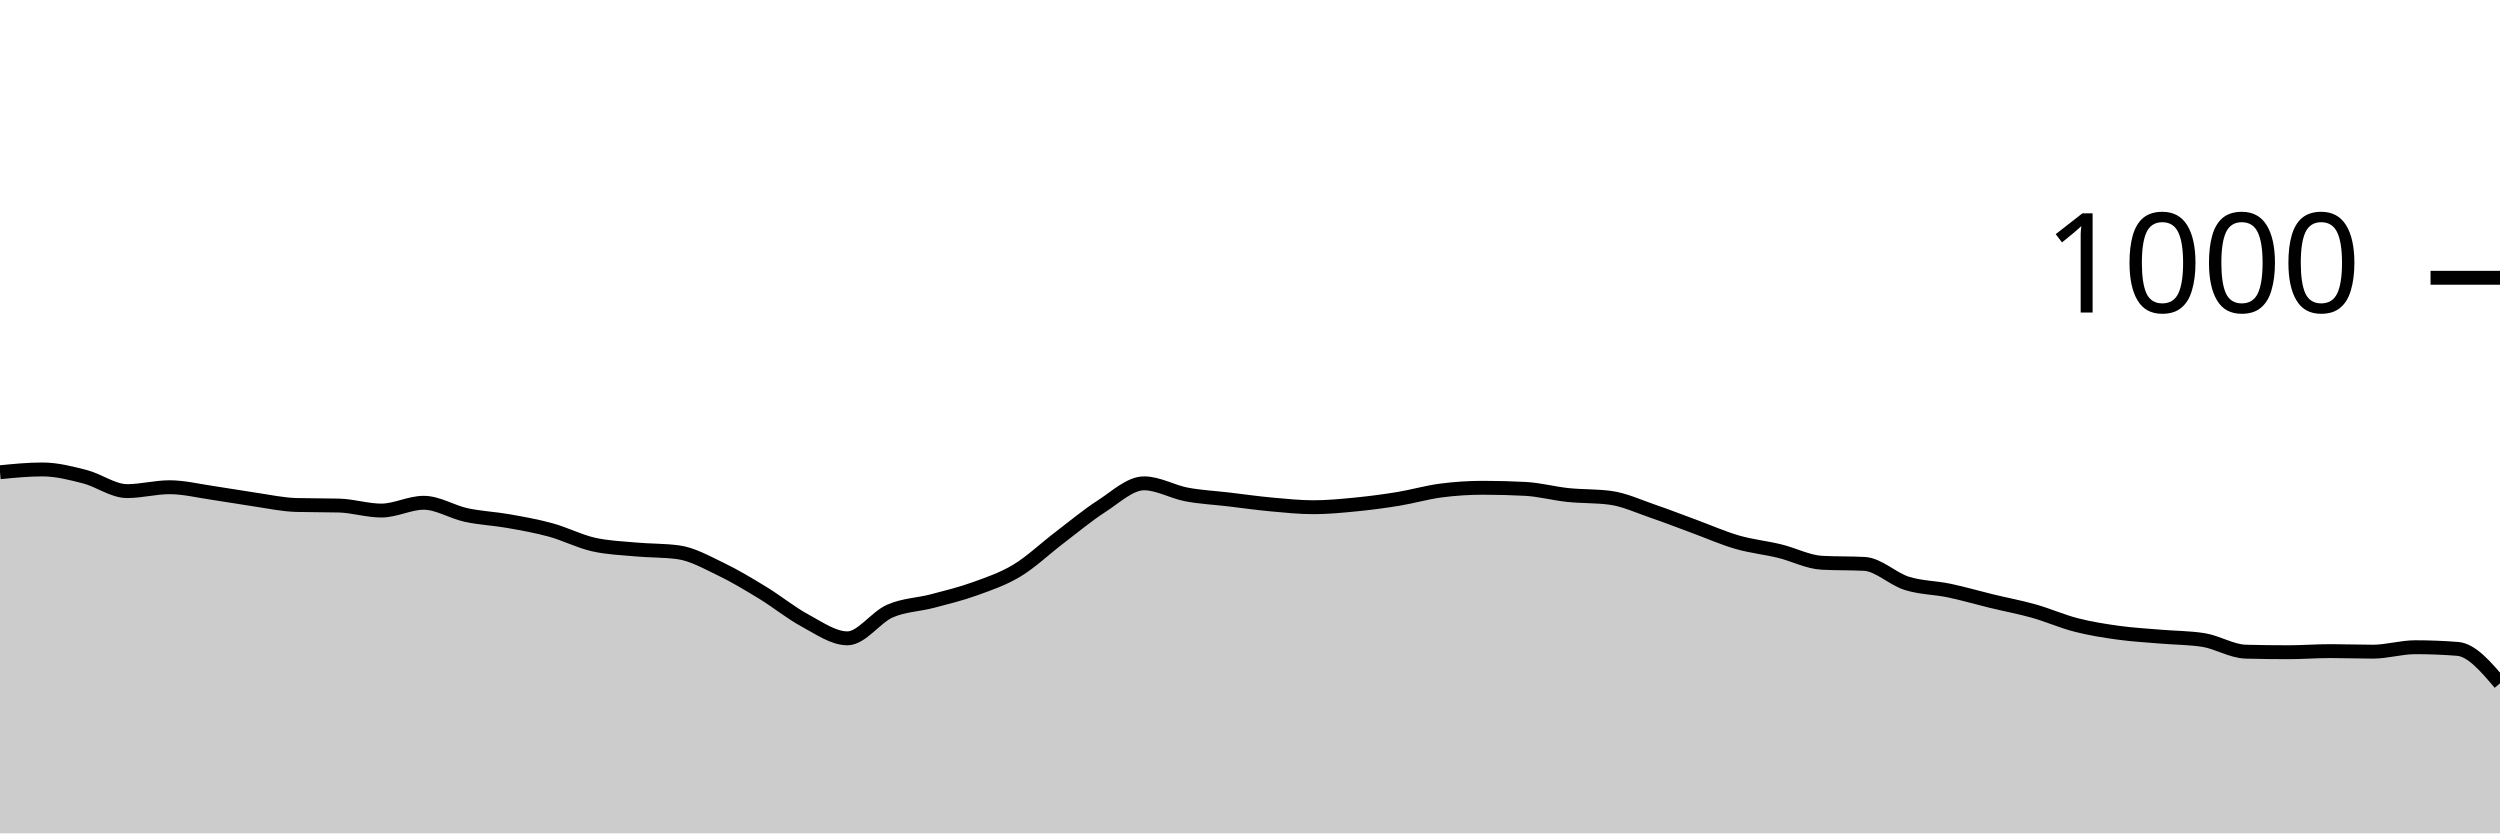
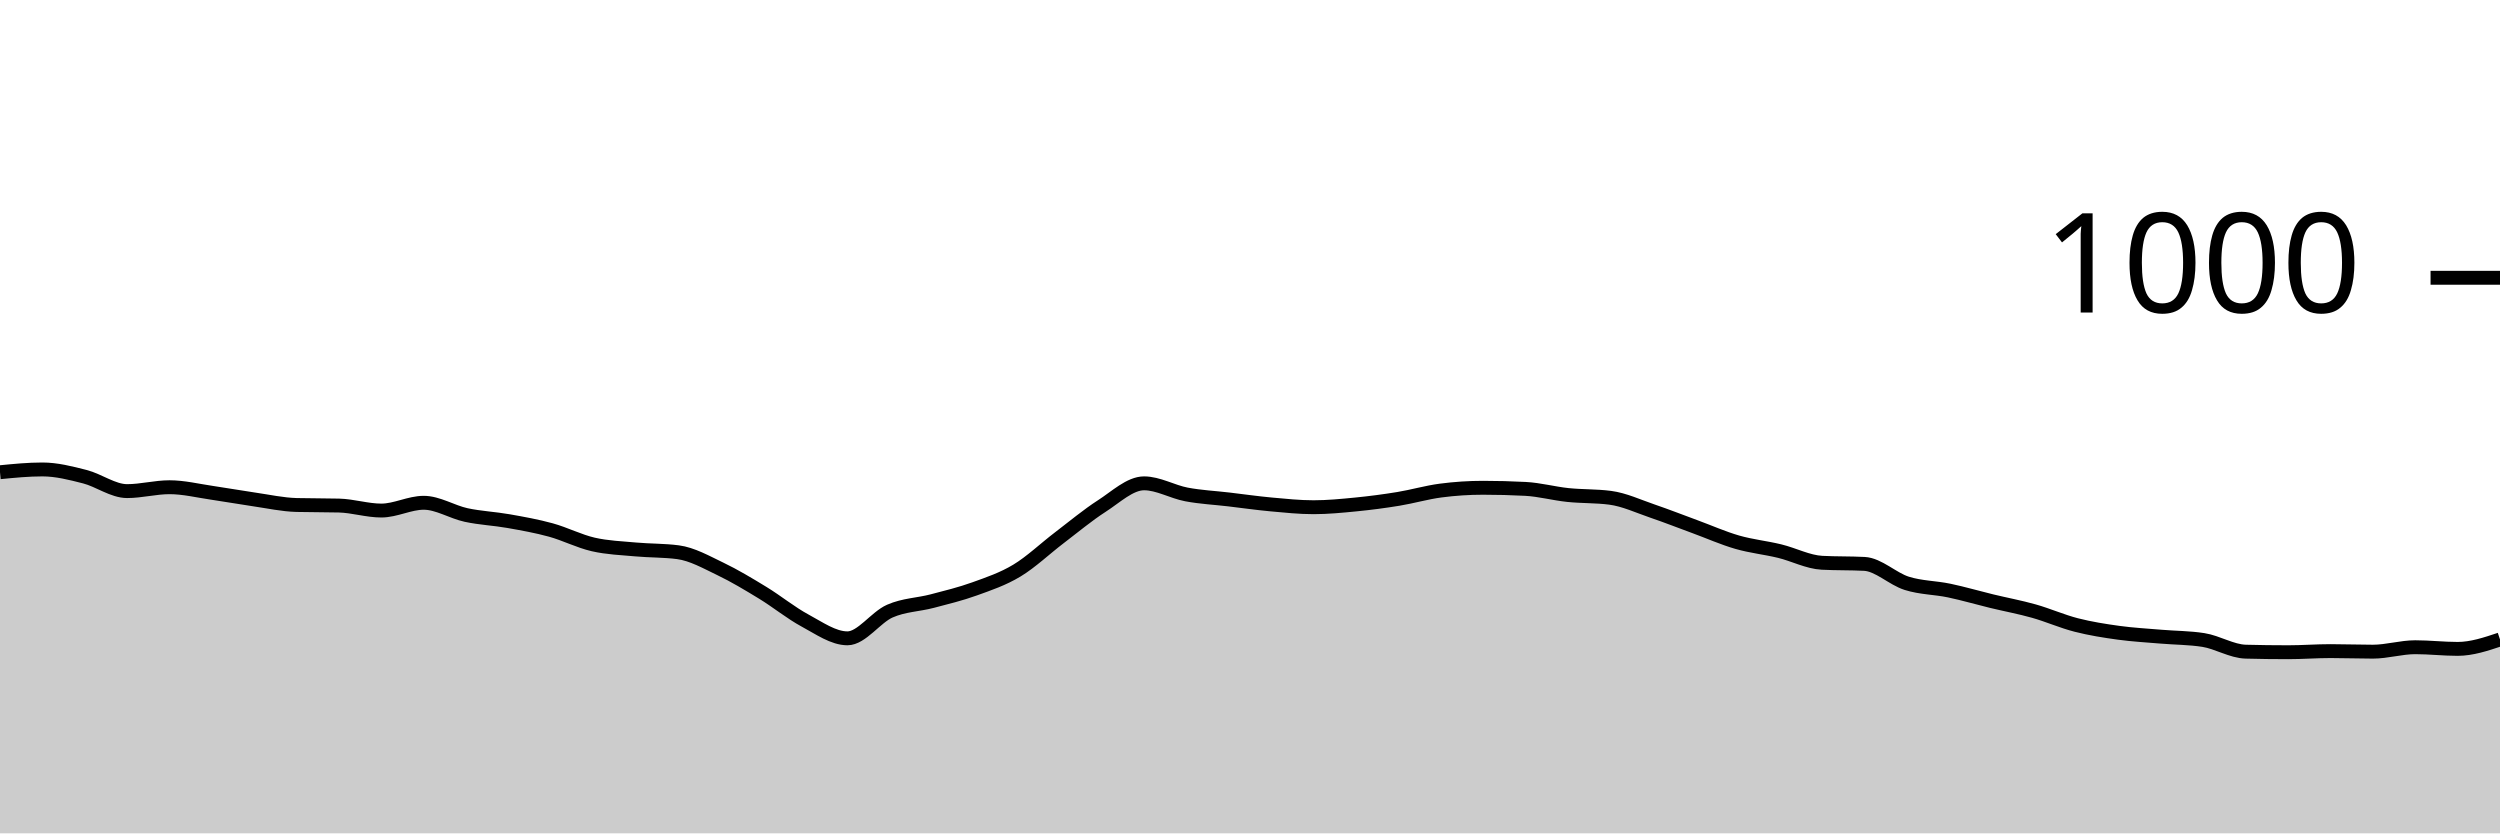
<svg xmlns="http://www.w3.org/2000/svg" viewBox="0 0 180 60">
  <g transform="translate(0,20)">
-     <path class="area" fill="rgba(0, 0, 0, 0.2)" d="M0,14C1.017,13.9,2.034,13.8,3.051,13.8C4.068,13.8,5.085,14.06,6.102,14.32C7.119,14.58,8.136,15.36,9.153,15.36C10.169,15.36,11.186,15.08,12.203,15.08C13.22,15.08,14.237,15.333,15.254,15.48C16.271,15.627,17.288,15.813,18.305,15.96C19.322,16.107,20.339,16.333,21.356,16.36C22.373,16.387,23.39,16.373,24.407,16.4C25.424,16.427,26.441,16.76,27.458,16.76C28.475,16.76,29.492,16.2,30.508,16.2C31.525,16.2,32.542,16.86,33.559,17.08C34.576,17.3,35.593,17.34,36.61,17.52C37.627,17.7,38.644,17.88,39.661,18.16C40.678,18.44,41.695,18.967,42.712,19.2C43.729,19.433,44.746,19.467,45.763,19.56C46.78,19.653,47.797,19.627,48.814,19.76C49.831,19.893,50.847,20.473,51.864,20.96C52.881,21.447,53.898,22.06,54.915,22.68C55.932,23.3,56.949,24.133,57.966,24.68C58.983,25.227,60,25.96,61.017,25.96C62.034,25.96,63.051,24.447,64.068,24C65.085,23.553,66.102,23.547,67.119,23.28C68.136,23.013,69.153,22.767,70.169,22.4C71.186,22.033,72.203,21.693,73.22,21.08C74.237,20.467,75.254,19.493,76.271,18.72C77.288,17.947,78.305,17.093,79.322,16.44C80.339,15.787,81.356,14.8,82.373,14.8C83.39,14.8,84.407,15.407,85.424,15.6C86.441,15.793,87.458,15.84,88.475,15.96C89.492,16.08,90.508,16.227,91.525,16.32C92.542,16.413,93.559,16.52,94.576,16.52C95.593,16.52,96.61,16.42,97.627,16.32C98.644,16.22,99.661,16.087,100.678,15.92C101.695,15.753,102.712,15.453,103.729,15.32C104.746,15.187,105.763,15.12,106.78,15.12C107.797,15.12,108.814,15.147,109.831,15.2C110.847,15.253,111.864,15.533,112.881,15.64C113.898,15.747,114.915,15.707,115.932,15.84C116.949,15.973,117.966,16.453,118.983,16.8C120,17.147,121.017,17.547,122.034,17.92C123.051,18.293,124.068,18.747,125.085,19.04C126.102,19.333,127.119,19.433,128.136,19.68C129.153,19.927,130.169,20.467,131.186,20.52C132.203,20.573,133.22,20.547,134.237,20.6C135.254,20.653,136.271,21.68,137.288,22C138.305,22.32,139.322,22.307,140.339,22.52C141.356,22.733,142.373,23.033,143.39,23.28C144.407,23.527,145.424,23.713,146.441,24C147.458,24.287,148.475,24.74,149.492,25C150.508,25.26,151.525,25.42,152.542,25.56C153.559,25.7,154.576,25.753,155.593,25.84C156.61,25.927,157.627,25.92,158.644,26.08C159.661,26.24,160.678,26.893,161.695,26.92C162.712,26.947,163.729,26.96,164.746,26.96C165.763,26.96,166.78,26.88,167.797,26.88C168.814,26.88,169.831,26.92,170.847,26.92C171.864,26.92,172.881,26.6,173.898,26.6C174.915,26.6,175.932,26.64,176.949,26.72C177.966,26.8,178.983,28,180,29.2L180,40C178.983,40,177.966,40,176.949,40C175.932,40,174.915,40,173.898,40C172.881,40,171.864,40,170.847,40C169.831,40,168.814,40,167.797,40C166.78,40,165.763,40,164.746,40C163.729,40,162.712,40,161.695,40C160.678,40,159.661,40,158.644,40C157.627,40,156.61,40,155.593,40C154.576,40,153.559,40,152.542,40C151.525,40,150.508,40,149.492,40C148.475,40,147.458,40,146.441,40C145.424,40,144.407,40,143.39,40C142.373,40,141.356,40,140.339,40C139.322,40,138.305,40,137.288,40C136.271,40,135.254,40,134.237,40C133.22,40,132.203,40,131.186,40C130.169,40,129.153,40,128.136,40C127.119,40,126.102,40,125.085,40C124.068,40,123.051,40,122.034,40C121.017,40,120,40,118.983,40C117.966,40,116.949,40,115.932,40C114.915,40,113.898,40,112.881,40C111.864,40,110.847,40,109.831,40C108.814,40,107.797,40,106.78,40C105.763,40,104.746,40,103.729,40C102.712,40,101.695,40,100.678,40C99.661,40,98.644,40,97.627,40C96.61,40,95.593,40,94.576,40C93.559,40,92.542,40,91.525,40C90.508,40,89.492,40,88.475,40C87.458,40,86.441,40,85.424,40C84.407,40,83.39,40,82.373,40C81.356,40,80.339,40,79.322,40C78.305,40,77.288,40,76.271,40C75.254,40,74.237,40,73.22,40C72.203,40,71.186,40,70.169,40C69.153,40,68.136,40,67.119,40C66.102,40,65.085,40,64.068,40C63.051,40,62.034,40,61.017,40C60,40,58.983,40,57.966,40C56.949,40,55.932,40,54.915,40C53.898,40,52.881,40,51.864,40C50.847,40,49.831,40,48.814,40C47.797,40,46.78,40,45.763,40C44.746,40,43.729,40,42.712,40C41.695,40,40.678,40,39.661,40C38.644,40,37.627,40,36.61,40C35.593,40,34.576,40,33.559,40C32.542,40,31.525,40,30.508,40C29.492,40,28.475,40,27.458,40C26.441,40,25.424,40,24.407,40C23.39,40,22.373,40,21.356,40C20.339,40,19.322,40,18.305,40C17.288,40,16.271,40,15.254,40C14.237,40,13.22,40,12.203,40C11.186,40,10.169,40,9.153,40C8.136,40,7.119,40,6.102,40C5.085,40,4.068,40,3.051,40C2.034,40,1.017,40,0,40Z" />
-     <path class="line" stroke="black" fill="none" d="M0,14C1.017,13.9,2.034,13.8,3.051,13.8C4.068,13.8,5.085,14.06,6.102,14.32C7.119,14.58,8.136,15.36,9.153,15.36C10.169,15.36,11.186,15.08,12.203,15.08C13.22,15.08,14.237,15.333,15.254,15.48C16.271,15.627,17.288,15.813,18.305,15.96C19.322,16.107,20.339,16.333,21.356,16.36C22.373,16.387,23.39,16.373,24.407,16.4C25.424,16.427,26.441,16.76,27.458,16.76C28.475,16.76,29.492,16.2,30.508,16.2C31.525,16.2,32.542,16.86,33.559,17.08C34.576,17.3,35.593,17.34,36.61,17.52C37.627,17.7,38.644,17.88,39.661,18.16C40.678,18.44,41.695,18.967,42.712,19.2C43.729,19.433,44.746,19.467,45.763,19.56C46.78,19.653,47.797,19.627,48.814,19.76C49.831,19.893,50.847,20.473,51.864,20.96C52.881,21.447,53.898,22.06,54.915,22.68C55.932,23.3,56.949,24.133,57.966,24.68C58.983,25.227,60,25.96,61.017,25.96C62.034,25.96,63.051,24.447,64.068,24C65.085,23.553,66.102,23.547,67.119,23.28C68.136,23.013,69.153,22.767,70.169,22.4C71.186,22.033,72.203,21.693,73.22,21.08C74.237,20.467,75.254,19.493,76.271,18.72C77.288,17.947,78.305,17.093,79.322,16.44C80.339,15.787,81.356,14.8,82.373,14.8C83.39,14.8,84.407,15.407,85.424,15.6C86.441,15.793,87.458,15.84,88.475,15.96C89.492,16.08,90.508,16.227,91.525,16.32C92.542,16.413,93.559,16.52,94.576,16.52C95.593,16.52,96.61,16.42,97.627,16.32C98.644,16.22,99.661,16.087,100.678,15.92C101.695,15.753,102.712,15.453,103.729,15.32C104.746,15.187,105.763,15.12,106.78,15.12C107.797,15.12,108.814,15.147,109.831,15.2C110.847,15.253,111.864,15.533,112.881,15.64C113.898,15.747,114.915,15.707,115.932,15.84C116.949,15.973,117.966,16.453,118.983,16.8C120,17.147,121.017,17.547,122.034,17.92C123.051,18.293,124.068,18.747,125.085,19.04C126.102,19.333,127.119,19.433,128.136,19.68C129.153,19.927,130.169,20.467,131.186,20.52C132.203,20.573,133.22,20.547,134.237,20.6C135.254,20.653,136.271,21.68,137.288,22C138.305,22.32,139.322,22.307,140.339,22.52C141.356,22.733,142.373,23.033,143.39,23.28C144.407,23.527,145.424,23.713,146.441,24C147.458,24.287,148.475,24.74,149.492,25C150.508,25.26,151.525,25.42,152.542,25.56C153.559,25.7,154.576,25.753,155.593,25.84C156.61,25.927,157.627,25.92,158.644,26.08C159.661,26.24,160.678,26.893,161.695,26.92C162.712,26.947,163.729,26.96,164.746,26.96C165.763,26.96,166.78,26.88,167.797,26.88C168.814,26.88,169.831,26.92,170.847,26.92C171.864,26.92,172.881,26.6,173.898,26.6C174.915,26.6,175.932,26.64,176.949,26.72C177.966,26.8,178.983,28,180,29.2" />
+     <path class="area" fill="rgba(0, 0, 0, 0.2)" d="M0,14C1.017,13.9,2.034,13.8,3.051,13.8C4.068,13.8,5.085,14.06,6.102,14.32C7.119,14.58,8.136,15.36,9.153,15.36C10.169,15.36,11.186,15.08,12.203,15.08C13.22,15.08,14.237,15.333,15.254,15.48C16.271,15.627,17.288,15.813,18.305,15.96C19.322,16.107,20.339,16.333,21.356,16.36C22.373,16.387,23.39,16.373,24.407,16.4C25.424,16.427,26.441,16.76,27.458,16.76C28.475,16.76,29.492,16.2,30.508,16.2C31.525,16.2,32.542,16.86,33.559,17.08C34.576,17.3,35.593,17.34,36.61,17.52C37.627,17.7,38.644,17.88,39.661,18.16C40.678,18.44,41.695,18.967,42.712,19.2C43.729,19.433,44.746,19.467,45.763,19.56C46.78,19.653,47.797,19.627,48.814,19.76C49.831,19.893,50.847,20.473,51.864,20.96C52.881,21.447,53.898,22.06,54.915,22.68C55.932,23.3,56.949,24.133,57.966,24.68C58.983,25.227,60,25.96,61.017,25.96C62.034,25.96,63.051,24.447,64.068,24C65.085,23.553,66.102,23.547,67.119,23.28C68.136,23.013,69.153,22.767,70.169,22.4C71.186,22.033,72.203,21.693,73.22,21.08C74.237,20.467,75.254,19.493,76.271,18.72C77.288,17.947,78.305,17.093,79.322,16.44C80.339,15.787,81.356,14.8,82.373,14.8C83.39,14.8,84.407,15.407,85.424,15.6C86.441,15.793,87.458,15.84,88.475,15.96C89.492,16.08,90.508,16.227,91.525,16.32C92.542,16.413,93.559,16.52,94.576,16.52C95.593,16.52,96.61,16.42,97.627,16.32C98.644,16.22,99.661,16.087,100.678,15.92C101.695,15.753,102.712,15.453,103.729,15.32C104.746,15.187,105.763,15.12,106.78,15.12C107.797,15.12,108.814,15.147,109.831,15.2C110.847,15.253,111.864,15.533,112.881,15.64C113.898,15.747,114.915,15.707,115.932,15.84C116.949,15.973,117.966,16.453,118.983,16.8C120,17.147,121.017,17.547,122.034,17.92C123.051,18.293,124.068,18.747,125.085,19.04C126.102,19.333,127.119,19.433,128.136,19.68C129.153,19.927,130.169,20.467,131.186,20.52C132.203,20.573,133.22,20.547,134.237,20.6C135.254,20.653,136.271,21.68,137.288,22C138.305,22.32,139.322,22.307,140.339,22.52C141.356,22.733,142.373,23.033,143.39,23.28C144.407,23.527,145.424,23.713,146.441,24C147.458,24.287,148.475,24.74,149.492,25C150.508,25.26,151.525,25.42,152.542,25.56C153.559,25.7,154.576,25.753,155.593,25.84C156.61,25.927,157.627,25.92,158.644,26.08C159.661,26.24,160.678,26.893,161.695,26.92C162.712,26.947,163.729,26.96,164.746,26.96C165.763,26.96,166.78,26.88,167.797,26.88C168.814,26.88,169.831,26.92,170.847,26.92C171.864,26.92,172.881,26.6,173.898,26.6C174.915,26.6,175.932,26.72,176.949,26.72C177.966,26.72,178.983,26.38,180,26.04L180,40C178.983,40,177.966,40,176.949,40C175.932,40,174.915,40,173.898,40C172.881,40,171.864,40,170.847,40C169.831,40,168.814,40,167.797,40C166.78,40,165.763,40,164.746,40C163.729,40,162.712,40,161.695,40C160.678,40,159.661,40,158.644,40C157.627,40,156.61,40,155.593,40C154.576,40,153.559,40,152.542,40C151.525,40,150.508,40,149.492,40C148.475,40,147.458,40,146.441,40C145.424,40,144.407,40,143.39,40C142.373,40,141.356,40,140.339,40C139.322,40,138.305,40,137.288,40C136.271,40,135.254,40,134.237,40C133.22,40,132.203,40,131.186,40C130.169,40,129.153,40,128.136,40C127.119,40,126.102,40,125.085,40C124.068,40,123.051,40,122.034,40C121.017,40,120,40,118.983,40C117.966,40,116.949,40,115.932,40C114.915,40,113.898,40,112.881,40C111.864,40,110.847,40,109.831,40C108.814,40,107.797,40,106.78,40C105.763,40,104.746,40,103.729,40C102.712,40,101.695,40,100.678,40C99.661,40,98.644,40,97.627,40C96.61,40,95.593,40,94.576,40C93.559,40,92.542,40,91.525,40C90.508,40,89.492,40,88.475,40C87.458,40,86.441,40,85.424,40C84.407,40,83.39,40,82.373,40C81.356,40,80.339,40,79.322,40C78.305,40,77.288,40,76.271,40C75.254,40,74.237,40,73.22,40C72.203,40,71.186,40,70.169,40C69.153,40,68.136,40,67.119,40C66.102,40,65.085,40,64.068,40C63.051,40,62.034,40,61.017,40C60,40,58.983,40,57.966,40C56.949,40,55.932,40,54.915,40C53.898,40,52.881,40,51.864,40C50.847,40,49.831,40,48.814,40C47.797,40,46.78,40,45.763,40C44.746,40,43.729,40,42.712,40C41.695,40,40.678,40,39.661,40C38.644,40,37.627,40,36.61,40C35.593,40,34.576,40,33.559,40C32.542,40,31.525,40,30.508,40C29.492,40,28.475,40,27.458,40C26.441,40,25.424,40,24.407,40C23.39,40,22.373,40,21.356,40C20.339,40,19.322,40,18.305,40C17.288,40,16.271,40,15.254,40C14.237,40,13.22,40,12.203,40C11.186,40,10.169,40,9.153,40C8.136,40,7.119,40,6.102,40C5.085,40,4.068,40,3.051,40C2.034,40,1.017,40,0,40Z" />
+     <path class="line" stroke="black" fill="none" d="M0,14C1.017,13.9,2.034,13.8,3.051,13.8C4.068,13.8,5.085,14.06,6.102,14.32C7.119,14.58,8.136,15.36,9.153,15.36C10.169,15.36,11.186,15.08,12.203,15.08C13.22,15.08,14.237,15.333,15.254,15.48C16.271,15.627,17.288,15.813,18.305,15.96C19.322,16.107,20.339,16.333,21.356,16.36C22.373,16.387,23.39,16.373,24.407,16.4C25.424,16.427,26.441,16.76,27.458,16.76C28.475,16.76,29.492,16.2,30.508,16.2C31.525,16.2,32.542,16.86,33.559,17.08C34.576,17.3,35.593,17.34,36.61,17.52C37.627,17.7,38.644,17.88,39.661,18.16C40.678,18.44,41.695,18.967,42.712,19.2C43.729,19.433,44.746,19.467,45.763,19.56C46.78,19.653,47.797,19.627,48.814,19.76C49.831,19.893,50.847,20.473,51.864,20.96C52.881,21.447,53.898,22.06,54.915,22.68C55.932,23.3,56.949,24.133,57.966,24.68C58.983,25.227,60,25.96,61.017,25.96C62.034,25.96,63.051,24.447,64.068,24C65.085,23.553,66.102,23.547,67.119,23.28C68.136,23.013,69.153,22.767,70.169,22.4C71.186,22.033,72.203,21.693,73.22,21.08C74.237,20.467,75.254,19.493,76.271,18.72C77.288,17.947,78.305,17.093,79.322,16.44C80.339,15.787,81.356,14.8,82.373,14.8C83.39,14.8,84.407,15.407,85.424,15.6C86.441,15.793,87.458,15.84,88.475,15.96C89.492,16.08,90.508,16.227,91.525,16.32C92.542,16.413,93.559,16.52,94.576,16.52C95.593,16.52,96.61,16.42,97.627,16.32C98.644,16.22,99.661,16.087,100.678,15.92C101.695,15.753,102.712,15.453,103.729,15.32C104.746,15.187,105.763,15.12,106.78,15.12C107.797,15.12,108.814,15.147,109.831,15.2C110.847,15.253,111.864,15.533,112.881,15.64C113.898,15.747,114.915,15.707,115.932,15.84C116.949,15.973,117.966,16.453,118.983,16.8C120,17.147,121.017,17.547,122.034,17.92C123.051,18.293,124.068,18.747,125.085,19.04C126.102,19.333,127.119,19.433,128.136,19.68C129.153,19.927,130.169,20.467,131.186,20.52C132.203,20.573,133.22,20.547,134.237,20.6C135.254,20.653,136.271,21.68,137.288,22C138.305,22.32,139.322,22.307,140.339,22.52C141.356,22.733,142.373,23.033,143.39,23.28C144.407,23.527,145.424,23.713,146.441,24C147.458,24.287,148.475,24.74,149.492,25C150.508,25.26,151.525,25.42,152.542,25.56C153.559,25.7,154.576,25.753,155.593,25.84C156.61,25.927,157.627,25.92,158.644,26.08C159.661,26.24,160.678,26.893,161.695,26.92C162.712,26.947,163.729,26.96,164.746,26.96C165.763,26.96,166.78,26.88,167.797,26.88C168.814,26.88,169.831,26.92,170.847,26.92C171.864,26.92,172.881,26.6,173.898,26.6C174.915,26.6,175.932,26.72,176.949,26.72C177.966,26.72,178.983,26.38,180,26.04" />
    <path class="axis-ceiling" stroke-width="1" stroke="black" fill="none" d="M175,0L180,0" />
    <text class="axis-ceiling-label" font-family="sans-serif" text-anchor="end" font-size="10px" x="170" y="2.5">1000</text>
  </g>
</svg>
